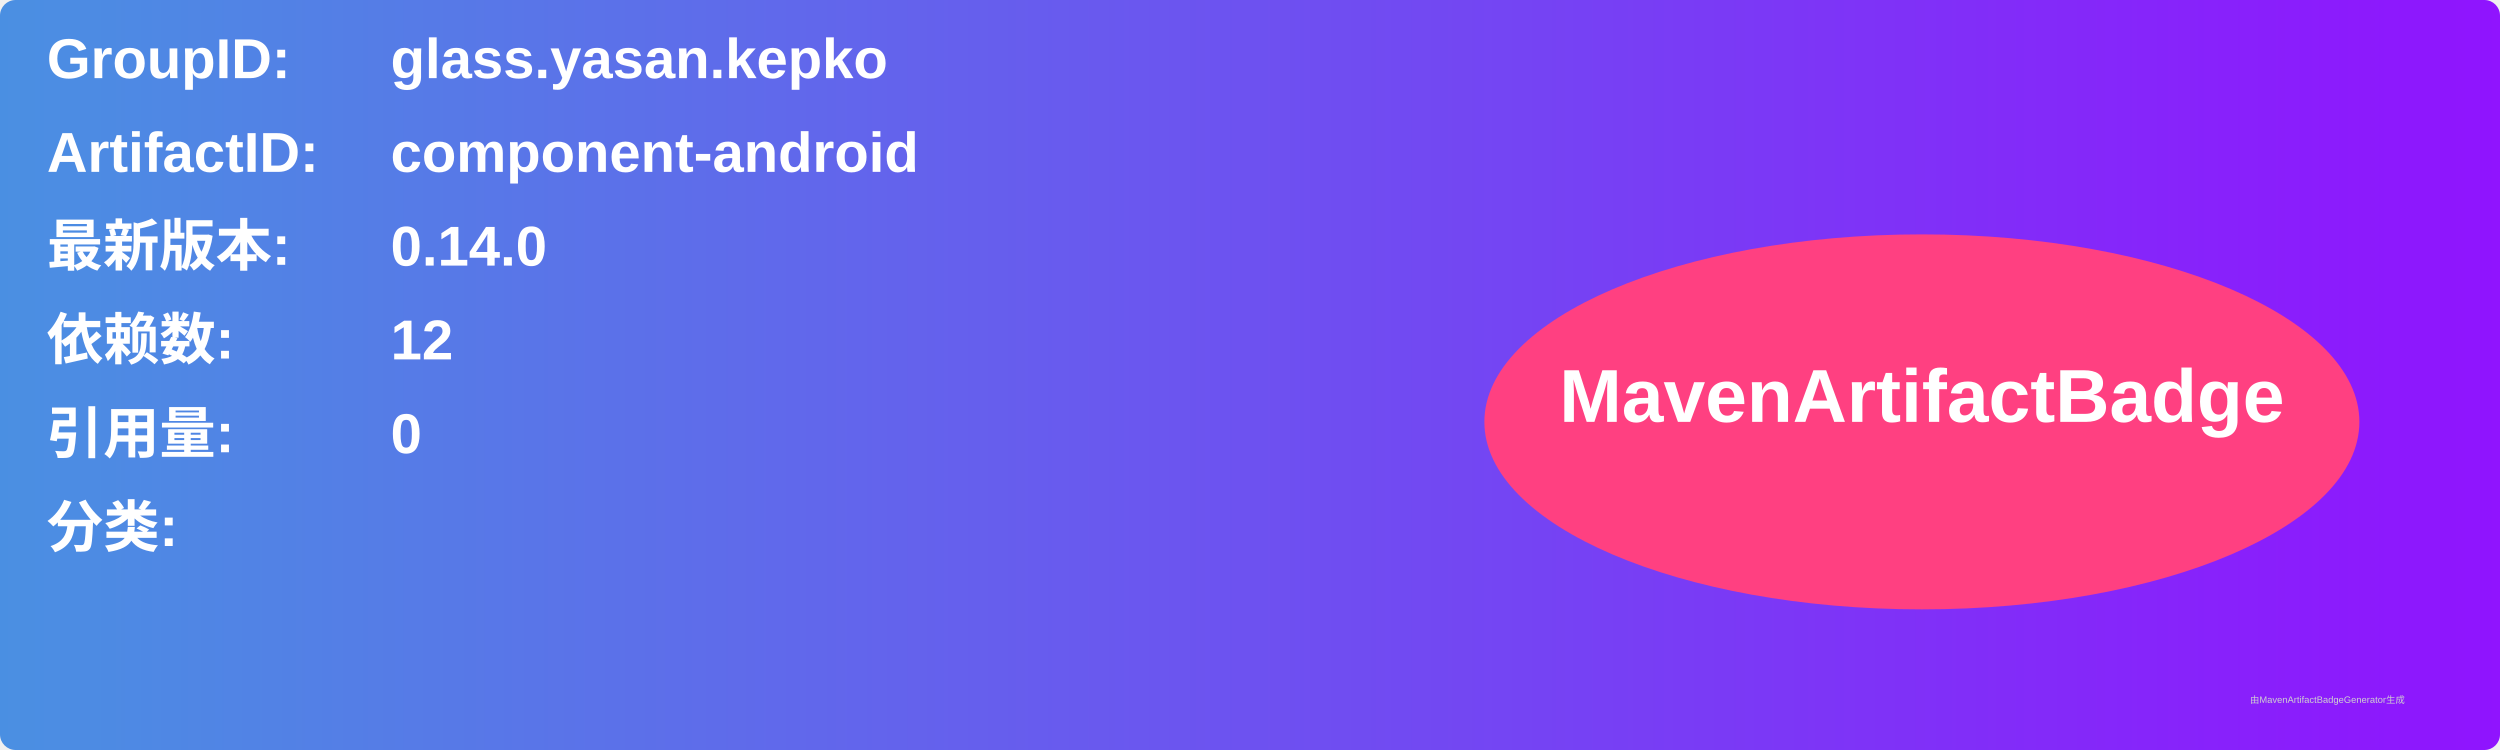
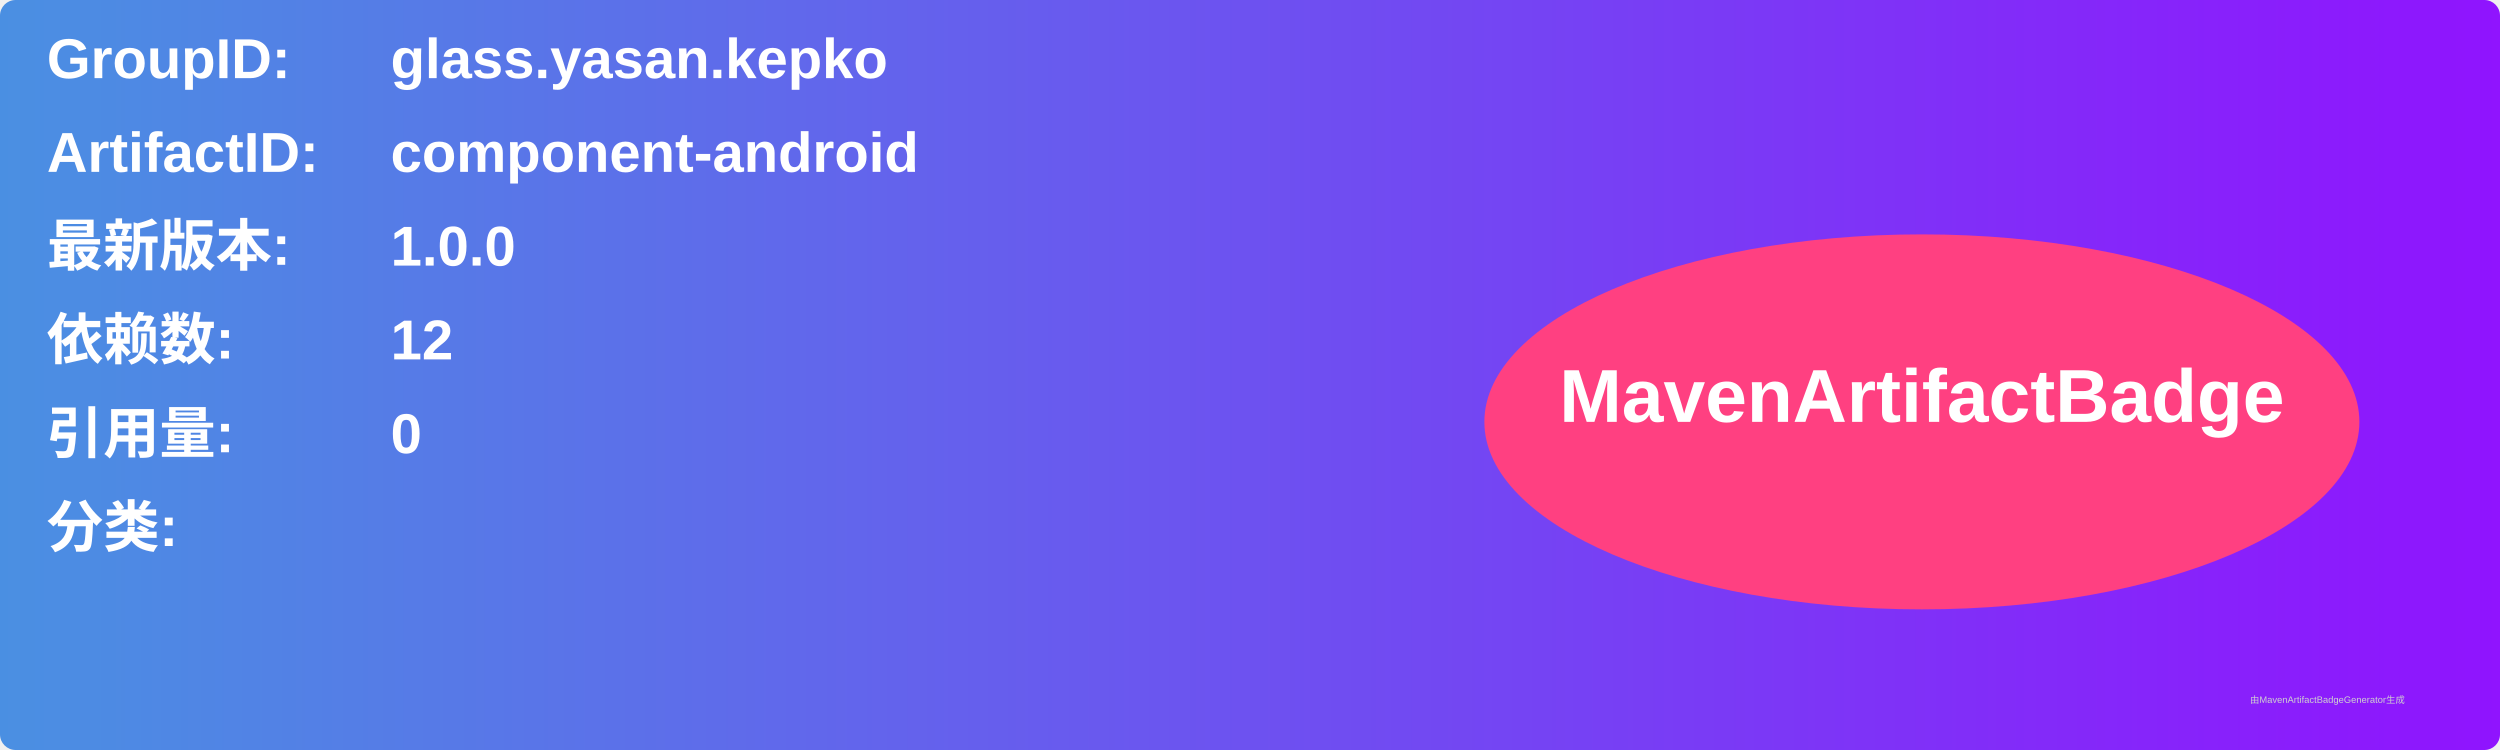
<svg xmlns="http://www.w3.org/2000/svg" width="800" height="240" viewBox="0 0 800 240">
  <linearGradient id="grad" x1="0%" y1="0%" x2="100%" y2="0%">
    <stop offset="0%" stop-color="#4a90e2" />
    <stop offset="100%" stop-color="#9013fe" />
  </linearGradient>
  <rect width="100%" height="100%" rx="5" ry="5" fill="url(#grad)" />
  <g transform="translate(15, 15)">
    <text x="0" y="10" font-family="Arial" font-size="18" fill="white" font-weight="bold" width="260">GroupID:</text>
    <text x="110" y="10" font-family="Arial" font-size="18" fill="white" font-weight="bold" width="460">glass.yasan.kepko</text>
    <text x="0" y="40" font-family="Arial" font-size="18" fill="white" font-weight="bold" width="260">ArtifactID:</text>
    <text x="110" y="40" font-family="Arial" font-size="18" fill="white" font-weight="bold" width="460">component-android</text>
    <text x="0" y="70" font-family="Arial" font-size="18" fill="white" font-weight="bold">最新版本:</text>
    <text x="110" y="70" font-family="Arial" font-size="18" fill="white" font-weight="bold">
-       <tspan font-weight="bold">0.14.0</tspan>
+       <tspan font-weight="bold">1.0.0</tspan>
    </text>
    <text x="0" y="100" font-family="Arial" font-size="18" fill="white" font-weight="bold">依赖数: </text>
    <text x="110" y="100" font-family="Arial" font-size="18" fill="white">
      <tspan font-weight="bold">12</tspan>
    </text>
    <text x="0" y="130" font-family="Arial" font-size="18" fill="white" font-weight="bold">引用量: </text>
    <text x="110" y="130" font-family="Arial" font-size="18" fill="white">
      <tspan font-weight="bold">0</tspan>
    </text>
    <text x="0" y="160" font-family="Arial" font-size="18" fill="white" font-weight="bold">分类:</text>
    <text x="10" y="190" font-family="Arial" font-size="10" fill="white">
      <tspan font-weight="bold" />
    </text>
    <ellipse cx="600" cy="120" rx="140" ry="60" fill="#ff4081" />
    <text x="600" y="120" text-anchor="middle" font-family="Arial" font-size="24" fill="white" font-weight="bold">MavenArtifactBadge</text>
  </g>
  <text x="720" y="225" font-family="Arial" font-size="3" fill="#d0d0d0">由MavenArtifactBadgeGenerator生成</text>
</svg>
